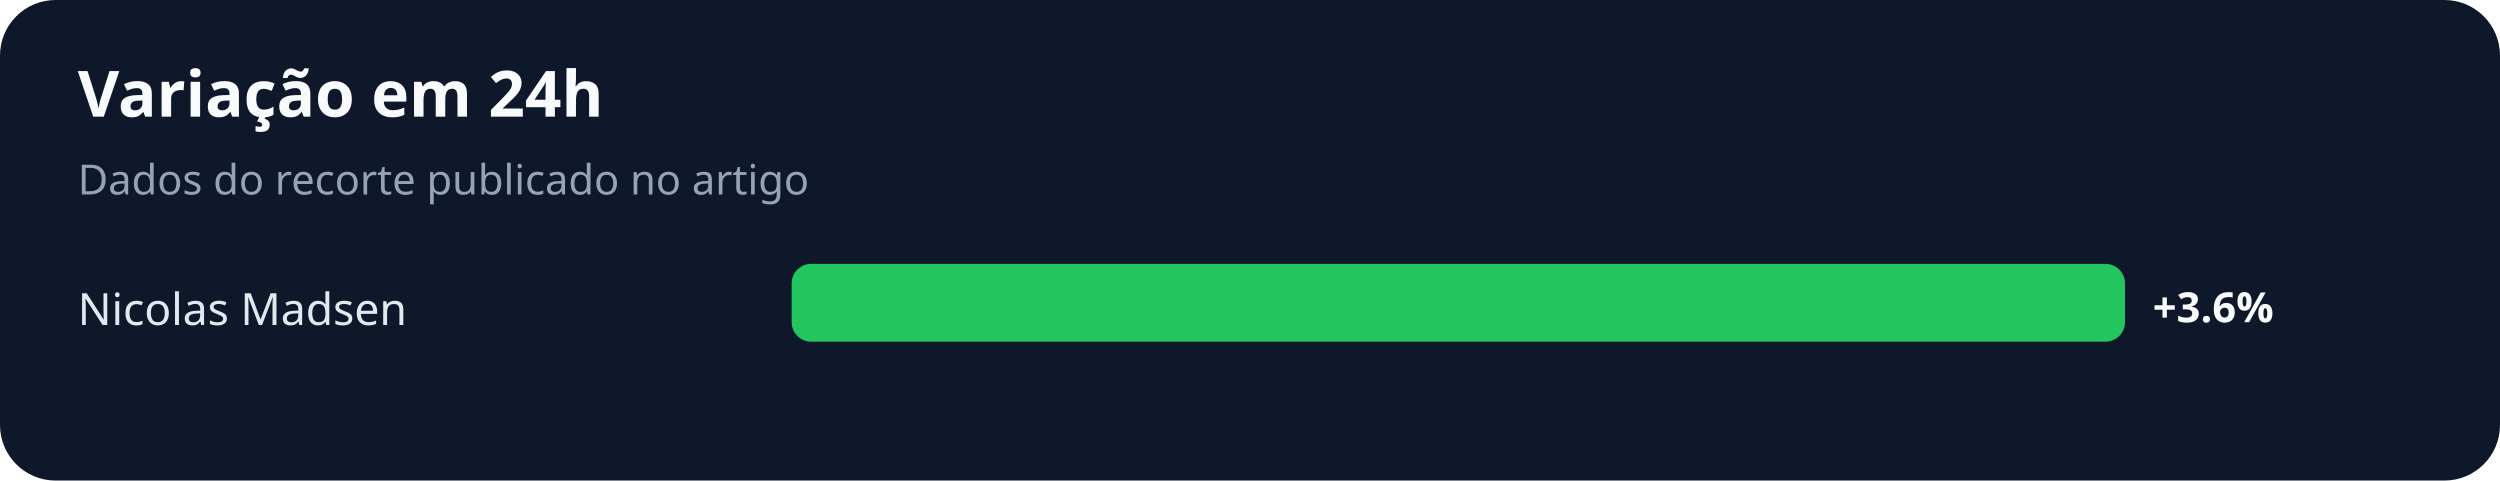
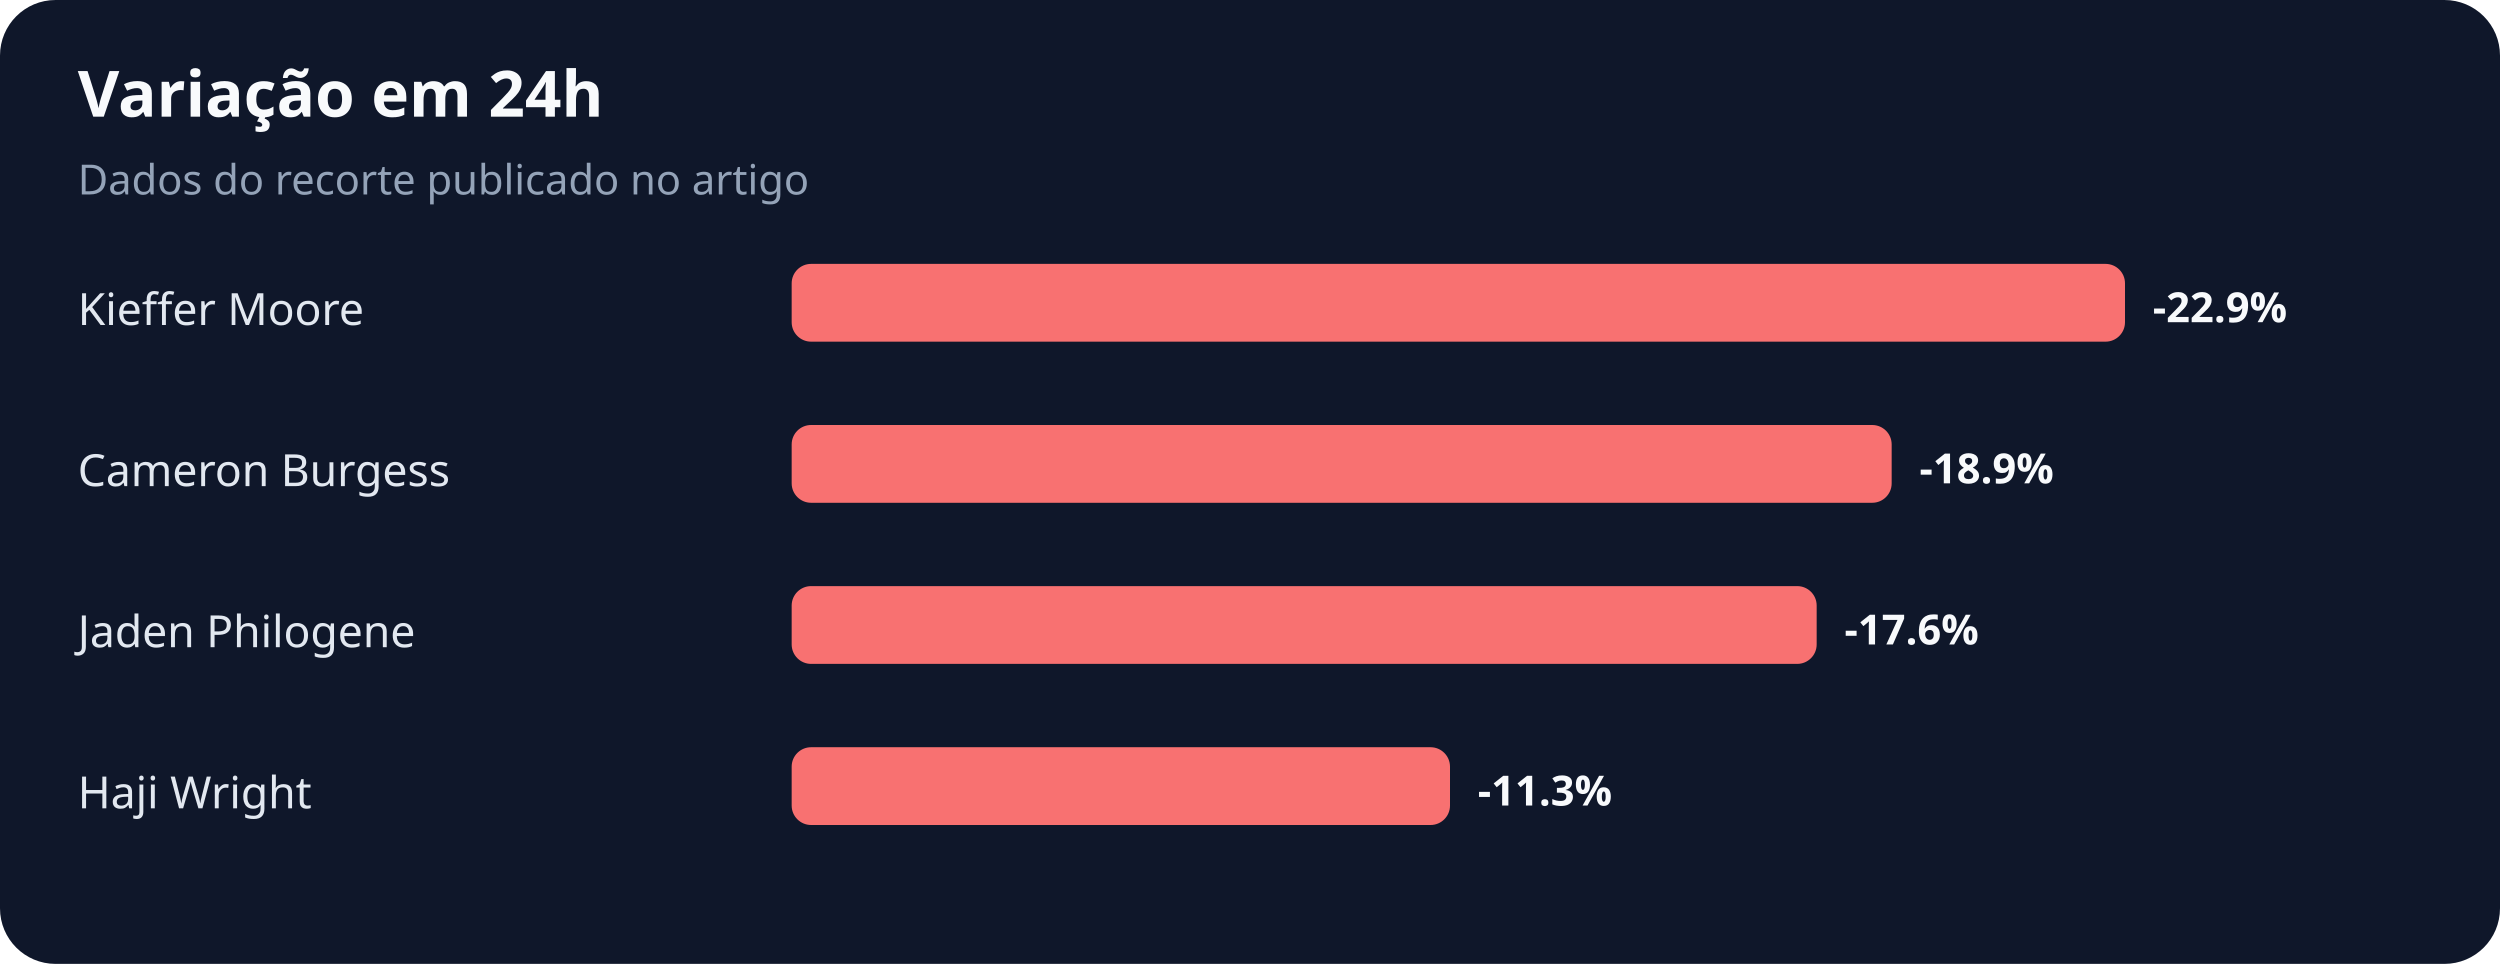
- <svg xmlns="http://www.w3.org/2000/svg" width="900" height="173" viewBox="0 0 900 173" role="img" aria-labelledby="title desc">
+ <svg xmlns="http://www.w3.org/2000/svg" width="900" height="347" viewBox="0 0 900 347" role="img" aria-labelledby="title desc">
  <rect width="100%" height="100%" rx="20" fill="#0f172a" />
  <text x="28" y="42" fill="#f8fafc" font-family="system-ui,sans-serif" font-size="23" font-weight="700">Variação em 24h</text>
  <text x="28" y="70" fill="#94a3b8" font-family="system-ui,sans-serif" font-size="15">Dados do recorte publicado no artigo</text>
-   <text x="28" y="117" fill="#e2e8f0" font-family="system-ui,sans-serif" font-size="16">Nicolas Madsen</text>
-   <rect x="285" y="95" width="480" height="28" rx="7" fill="#22c55e" />
-   <text x="775" y="116" fill="#f8fafc" font-family="system-ui,sans-serif" font-size="15" font-weight="700">+3.6%</text>
+   <text x="28" y="117" fill="#e2e8f0" font-family="system-ui,sans-serif" font-size="16">Kieffer Moore</text>
+   <rect x="285" y="95" width="480" height="28" rx="7" fill="#f87171" />
+   <text x="775" y="116" fill="#f8fafc" font-family="system-ui,sans-serif" font-size="15" font-weight="700">-22.9%</text>
+   <text x="28" y="175" fill="#e2e8f0" font-family="system-ui,sans-serif" font-size="16">Cameron Burgess</text>
+   <rect x="285" y="153" width="396" height="28" rx="7" fill="#f87171" />
+   <text x="691" y="174" fill="#f8fafc" font-family="system-ui,sans-serif" font-size="15" font-weight="700">-18.9%</text>
+   <text x="28" y="233" fill="#e2e8f0" font-family="system-ui,sans-serif" font-size="16">Jaden Philogene</text>
+   <rect x="285" y="211" width="369" height="28" rx="7" fill="#f87171" />
+   <text x="664" y="232" fill="#f8fafc" font-family="system-ui,sans-serif" font-size="15" font-weight="700">-17.6%</text>
+   <text x="28" y="291" fill="#e2e8f0" font-family="system-ui,sans-serif" font-size="16">Haji Wright</text>
+   <rect x="285" y="269" width="237" height="28" rx="7" fill="#f87171" />
+   <text x="532" y="290" fill="#f8fafc" font-family="system-ui,sans-serif" font-size="15" font-weight="700">-11.3%</text>
</svg>
